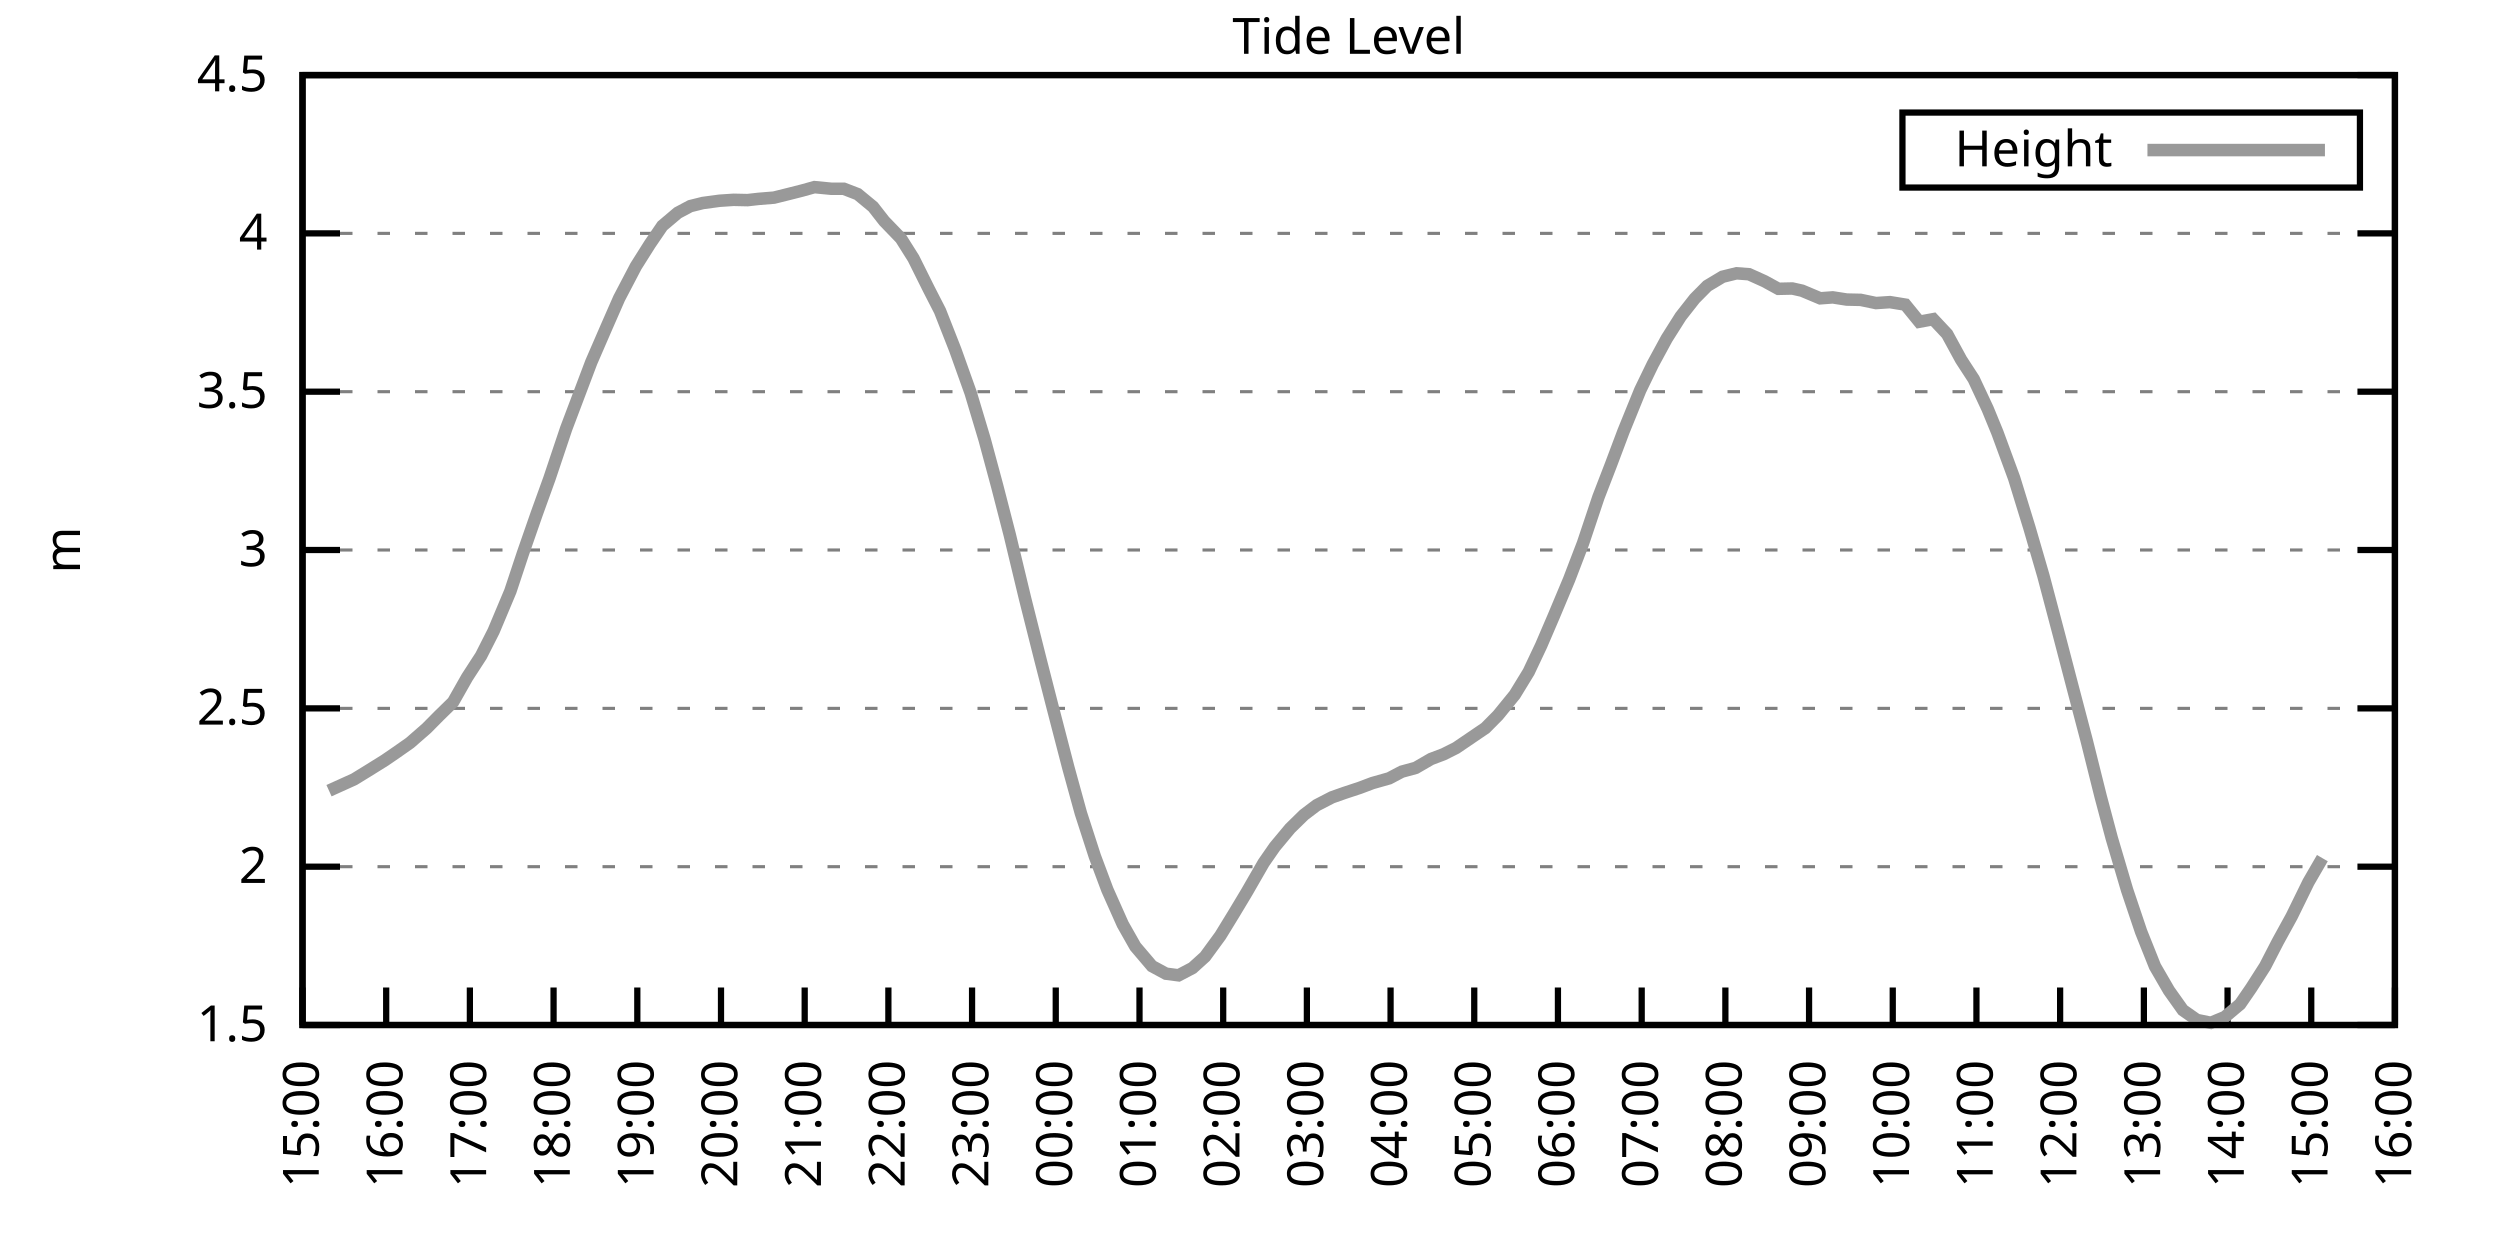
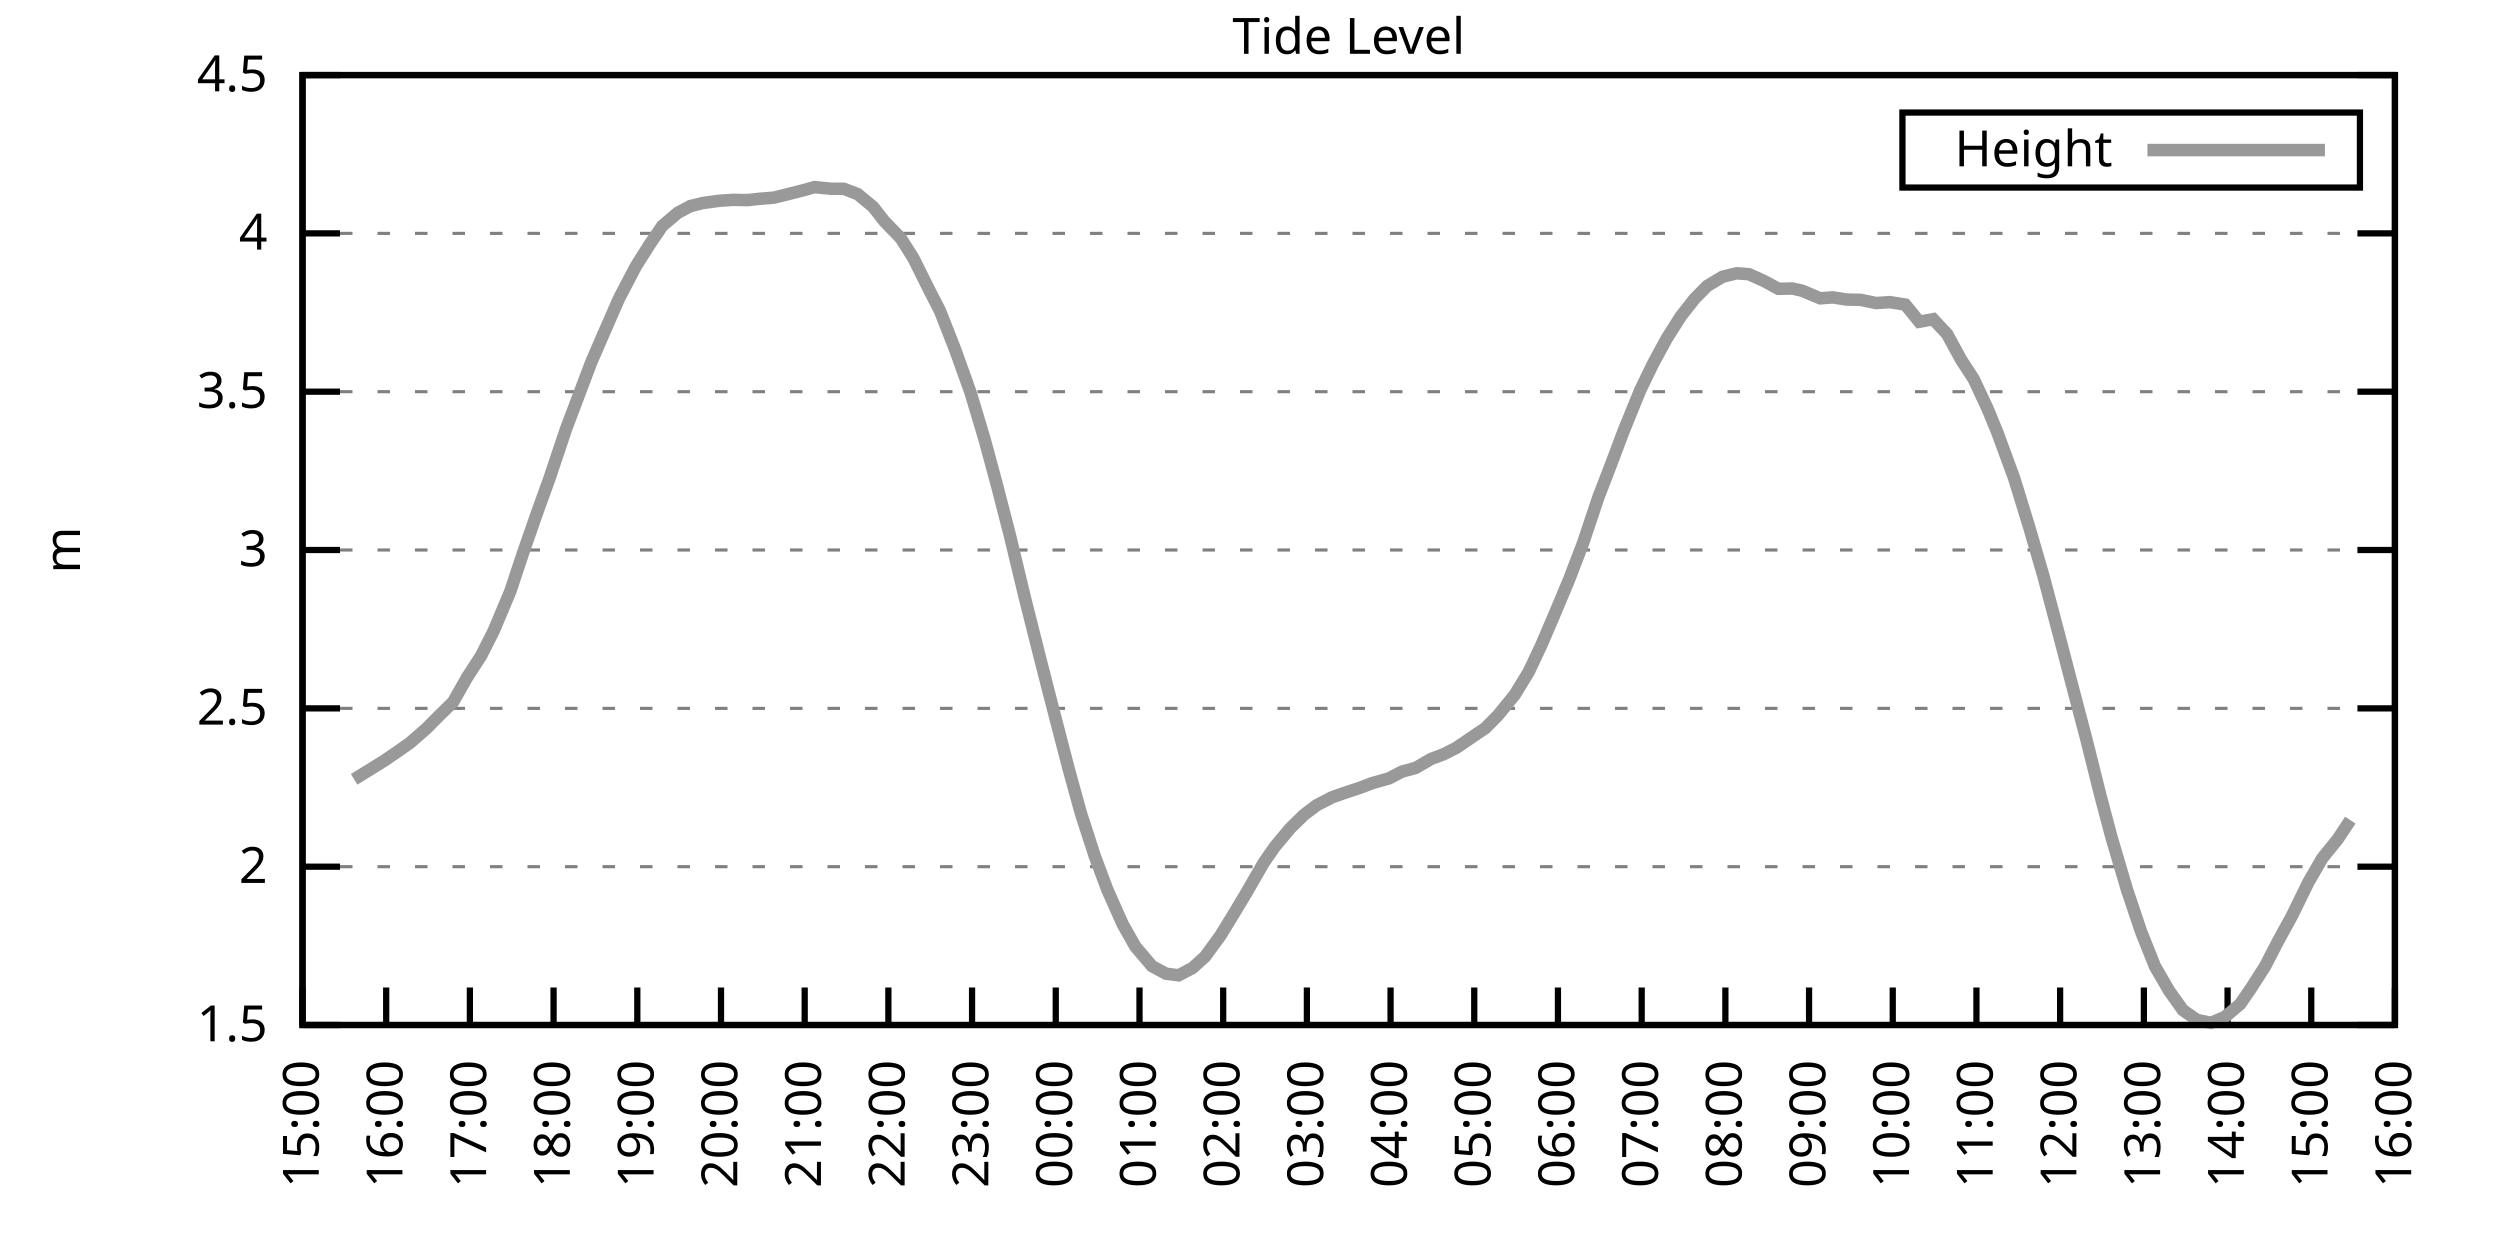
<svg xmlns="http://www.w3.org/2000/svg" xmlns:xlink="http://www.w3.org/1999/xlink" width="400" height="200" viewBox="0 0 400 200">
  <g id="gnuplot_canvas">
    <rect x="0" y="0" width="400" height="200" fill="none" />
    <defs>
      <circle id="gpDot" r="0.5" stroke-width="0.5" stroke="currentColor" />
      <path id="gpPt0" stroke-width="0.333" stroke="currentColor" d="M-1,0 h2 M0,-1 v2" />
      <path id="gpPt1" stroke-width="0.333" stroke="currentColor" d="M-1,-1 L1,1 M1,-1 L-1,1" />
      <path id="gpPt2" stroke-width="0.333" stroke="currentColor" d="M-1,0 L1,0 M0,-1 L0,1 M-1,-1 L1,1 M-1,1 L1,-1" />
      <rect id="gpPt3" stroke-width="0.333" stroke="currentColor" x="-1" y="-1" width="2" height="2" />
      <rect id="gpPt4" stroke-width="0.333" stroke="currentColor" fill="currentColor" x="-1" y="-1" width="2" height="2" />
      <circle id="gpPt5" stroke-width="0.333" stroke="currentColor" cx="0" cy="0" r="1" />
      <use xlink:href="#gpPt5" id="gpPt6" fill="currentColor" stroke="none" />
      <path id="gpPt7" stroke-width="0.333" stroke="currentColor" d="M0,-1.33 L-1.33,0.67 L1.33,0.67 z" />
      <use xlink:href="#gpPt7" id="gpPt8" fill="currentColor" stroke="none" />
      <use xlink:href="#gpPt7" id="gpPt9" stroke="currentColor" transform="rotate(180)" />
      <use xlink:href="#gpPt9" id="gpPt10" fill="currentColor" stroke="none" />
      <use xlink:href="#gpPt3" id="gpPt11" stroke="currentColor" transform="rotate(45)" />
      <use xlink:href="#gpPt11" id="gpPt12" fill="currentColor" stroke="none" />
      <path id="gpPt13" stroke-width="0.333" stroke="currentColor" d="M0,1.330 L1.265,0.411 L0.782,-1.067 L-0.782,-1.076 L-1.265,0.411 z" />
      <use xlink:href="#gpPt13" id="gpPt14" fill="currentColor" stroke="none" />
      <filter id="textbox" filterUnits="objectBoundingBox" x="0" y="0" height="1" width="1">
        <feFlood flood-color="white" flood-opacity="1" result="bgnd" />
        <feComposite in="SourceGraphic" in2="bgnd" operator="atop" />
      </filter>
      <filter id="greybox" filterUnits="objectBoundingBox" x="0" y="0" height="1" width="1">
        <feFlood flood-color="lightgrey" flood-opacity="1" result="grey" />
        <feComposite in="SourceGraphic" in2="grey" operator="atop" />
      </filter>
    </defs>
    <g fill="none" color="white" stroke="currentColor" stroke-width="1.00" stroke-linecap="butt" stroke-linejoin="miter">
</g>
    <g fill="none" color="black" stroke="currentColor" stroke-width="1.00" stroke-linecap="butt" stroke-linejoin="miter">
      <g stroke="none" shape-rendering="crispEdges">
        <polygon fill="rgb(255, 255, 255)" points="48.40,164.00 383.18,164.00 383.18,12.02 48.40,12.02 " />
      </g>
    </g>
    <g fill="none" color="black" stroke="currentColor" stroke-width="1.00" stroke-linecap="butt" stroke-linejoin="miter">
</g>
    <g fill="none" color="black" stroke="black" stroke-width="0.50" stroke-linecap="butt" stroke-linejoin="miter">
</g>
    <g fill="none" color="gray" stroke="currentColor" stroke-width="0.50" stroke-linecap="butt" stroke-linejoin="miter">
      <path stroke="gray" stroke-dasharray="2,4" class="gridline" d="M48.40,164.00 L383.19,164.00  " />
    </g>
    <g fill="none" color="gray" stroke="gray" stroke-width="1.00" stroke-linecap="butt" stroke-linejoin="miter">
</g>
    <g fill="none" color="black" stroke="currentColor" stroke-width="1.00" stroke-linecap="butt" stroke-linejoin="miter">
      <path stroke="black" d="M48.40,164.00 L54.40,164.00 M383.19,164.00 L377.19,164.00  " />
      <g transform="translate(42.80,166.60)" stroke="none" fill="black" font-family="Sans" font-size="8.00" text-anchor="end">
        <text>
          <tspan font-family="Sans"> 1.5</tspan>
        </text>
      </g>
    </g>
    <g fill="none" color="black" stroke="currentColor" stroke-width="1.00" stroke-linecap="butt" stroke-linejoin="miter">
</g>
    <g fill="none" color="black" stroke="black" stroke-width="0.50" stroke-linecap="butt" stroke-linejoin="miter">
</g>
    <g fill="none" color="gray" stroke="currentColor" stroke-width="0.50" stroke-linecap="butt" stroke-linejoin="miter">
      <path stroke="gray" stroke-dasharray="2,4" class="gridline" d="M48.40,138.67 L383.19,138.67  " />
    </g>
    <g fill="none" color="gray" stroke="gray" stroke-width="1.00" stroke-linecap="butt" stroke-linejoin="miter">
</g>
    <g fill="none" color="black" stroke="currentColor" stroke-width="1.00" stroke-linecap="butt" stroke-linejoin="miter">
      <path stroke="black" d="M48.40,138.67 L54.40,138.67 M383.19,138.67 L377.19,138.67  " />
      <g transform="translate(42.80,141.27)" stroke="none" fill="black" font-family="Sans" font-size="8.00" text-anchor="end">
        <text>
          <tspan font-family="Sans"> 2</tspan>
        </text>
      </g>
    </g>
    <g fill="none" color="black" stroke="currentColor" stroke-width="1.00" stroke-linecap="butt" stroke-linejoin="miter">
</g>
    <g fill="none" color="black" stroke="black" stroke-width="0.50" stroke-linecap="butt" stroke-linejoin="miter">
</g>
    <g fill="none" color="gray" stroke="currentColor" stroke-width="0.50" stroke-linecap="butt" stroke-linejoin="miter">
      <path stroke="gray" stroke-dasharray="2,4" class="gridline" d="M48.40,113.34 L383.19,113.34  " />
    </g>
    <g fill="none" color="gray" stroke="gray" stroke-width="1.00" stroke-linecap="butt" stroke-linejoin="miter">
</g>
    <g fill="none" color="black" stroke="currentColor" stroke-width="1.00" stroke-linecap="butt" stroke-linejoin="miter">
      <path stroke="black" d="M48.40,113.34 L54.40,113.34 M383.19,113.34 L377.19,113.34  " />
      <g transform="translate(42.80,115.94)" stroke="none" fill="black" font-family="Sans" font-size="8.00" text-anchor="end">
        <text>
          <tspan font-family="Sans"> 2.5</tspan>
        </text>
      </g>
    </g>
    <g fill="none" color="black" stroke="currentColor" stroke-width="1.00" stroke-linecap="butt" stroke-linejoin="miter">
</g>
    <g fill="none" color="black" stroke="black" stroke-width="0.50" stroke-linecap="butt" stroke-linejoin="miter">
</g>
    <g fill="none" color="gray" stroke="currentColor" stroke-width="0.50" stroke-linecap="butt" stroke-linejoin="miter">
      <path stroke="gray" stroke-dasharray="2,4" class="gridline" d="M48.40,88.00 L383.19,88.00  " />
    </g>
    <g fill="none" color="gray" stroke="gray" stroke-width="1.00" stroke-linecap="butt" stroke-linejoin="miter">
</g>
    <g fill="none" color="black" stroke="currentColor" stroke-width="1.00" stroke-linecap="butt" stroke-linejoin="miter">
      <path stroke="black" d="M48.40,88.00 L54.40,88.00 M383.19,88.00 L377.19,88.00  " />
      <g transform="translate(42.80,90.60)" stroke="none" fill="black" font-family="Sans" font-size="8.00" text-anchor="end">
        <text>
          <tspan font-family="Sans"> 3</tspan>
        </text>
      </g>
    </g>
    <g fill="none" color="black" stroke="currentColor" stroke-width="1.00" stroke-linecap="butt" stroke-linejoin="miter">
</g>
    <g fill="none" color="black" stroke="black" stroke-width="0.50" stroke-linecap="butt" stroke-linejoin="miter">
</g>
    <g fill="none" color="gray" stroke="currentColor" stroke-width="0.50" stroke-linecap="butt" stroke-linejoin="miter">
      <path stroke="gray" stroke-dasharray="2,4" class="gridline" d="M48.40,62.67 L383.19,62.67  " />
    </g>
    <g fill="none" color="gray" stroke="gray" stroke-width="1.00" stroke-linecap="butt" stroke-linejoin="miter">
</g>
    <g fill="none" color="black" stroke="currentColor" stroke-width="1.00" stroke-linecap="butt" stroke-linejoin="miter">
      <path stroke="black" d="M48.40,62.67 L54.40,62.67 M383.19,62.67 L377.19,62.67  " />
      <g transform="translate(42.80,65.27)" stroke="none" fill="black" font-family="Sans" font-size="8.00" text-anchor="end">
        <text>
          <tspan font-family="Sans"> 3.5</tspan>
        </text>
      </g>
    </g>
    <g fill="none" color="black" stroke="currentColor" stroke-width="1.00" stroke-linecap="butt" stroke-linejoin="miter">
</g>
    <g fill="none" color="black" stroke="black" stroke-width="0.50" stroke-linecap="butt" stroke-linejoin="miter">
</g>
    <g fill="none" color="gray" stroke="currentColor" stroke-width="0.50" stroke-linecap="butt" stroke-linejoin="miter">
      <path stroke="gray" stroke-dasharray="2,4" class="gridline" d="M48.40,37.34 L383.19,37.34  " />
    </g>
    <g fill="none" color="gray" stroke="gray" stroke-width="1.00" stroke-linecap="butt" stroke-linejoin="miter">
</g>
    <g fill="none" color="black" stroke="currentColor" stroke-width="1.00" stroke-linecap="butt" stroke-linejoin="miter">
      <path stroke="black" d="M48.40,37.34 L54.40,37.34 M383.19,37.34 L377.19,37.34  " />
      <g transform="translate(42.80,39.94)" stroke="none" fill="black" font-family="Sans" font-size="8.00" text-anchor="end">
        <text>
          <tspan font-family="Sans"> 4</tspan>
        </text>
      </g>
    </g>
    <g fill="none" color="black" stroke="currentColor" stroke-width="1.00" stroke-linecap="butt" stroke-linejoin="miter">
</g>
    <g fill="none" color="black" stroke="black" stroke-width="0.50" stroke-linecap="butt" stroke-linejoin="miter">
</g>
    <g fill="none" color="gray" stroke="currentColor" stroke-width="0.50" stroke-linecap="butt" stroke-linejoin="miter">
      <path stroke="gray" stroke-dasharray="2,4" class="gridline" d="M48.40,12.01 L383.19,12.01  " />
    </g>
    <g fill="none" color="gray" stroke="gray" stroke-width="1.00" stroke-linecap="butt" stroke-linejoin="miter">
</g>
    <g fill="none" color="black" stroke="currentColor" stroke-width="1.00" stroke-linecap="butt" stroke-linejoin="miter">
      <path stroke="black" d="M48.40,12.01 L54.40,12.01 M383.19,12.01 L377.19,12.01  " />
      <g transform="translate(42.80,14.61)" stroke="none" fill="black" font-family="Sans" font-size="8.00" text-anchor="end">
        <text>
          <tspan font-family="Sans"> 4.5</tspan>
        </text>
      </g>
    </g>
    <g fill="none" color="black" stroke="currentColor" stroke-width="1.00" stroke-linecap="butt" stroke-linejoin="miter">
      <path stroke="black" d="M48.40,164.00 L48.40,158.00  " />
      <g transform="translate(51.00,169.60) rotate(270.00)" stroke="none" fill="black" font-family="Sans" font-size="8.00" text-anchor="end">
        <text>
          <tspan font-family="Sans">15:00</tspan>
        </text>
      </g>
    </g>
    <g fill="none" color="black" stroke="currentColor" stroke-width="1.00" stroke-linecap="butt" stroke-linejoin="miter">
      <path stroke="black" d="M61.79,164.00 L61.79,158.00  " />
      <g transform="translate(64.39,169.60) rotate(270.00)" stroke="none" fill="black" font-family="Sans" font-size="8.00" text-anchor="end">
        <text>
          <tspan font-family="Sans">16:00</tspan>
        </text>
      </g>
    </g>
    <g fill="none" color="black" stroke="currentColor" stroke-width="1.00" stroke-linecap="butt" stroke-linejoin="miter">
      <path stroke="black" d="M75.18,164.00 L75.18,158.00  " />
      <g transform="translate(77.78,169.60) rotate(270.00)" stroke="none" fill="black" font-family="Sans" font-size="8.00" text-anchor="end">
        <text>
          <tspan font-family="Sans">17:00</tspan>
        </text>
      </g>
    </g>
    <g fill="none" color="black" stroke="currentColor" stroke-width="1.00" stroke-linecap="butt" stroke-linejoin="miter">
      <path stroke="black" d="M88.57,164.00 L88.57,158.00  " />
      <g transform="translate(91.17,169.60) rotate(270.00)" stroke="none" fill="black" font-family="Sans" font-size="8.00" text-anchor="end">
        <text>
          <tspan font-family="Sans">18:00</tspan>
        </text>
      </g>
    </g>
    <g fill="none" color="black" stroke="currentColor" stroke-width="1.00" stroke-linecap="butt" stroke-linejoin="miter">
      <path stroke="black" d="M101.97,164.00 L101.97,158.00  " />
      <g transform="translate(104.57,169.60) rotate(270.00)" stroke="none" fill="black" font-family="Sans" font-size="8.00" text-anchor="end">
        <text>
          <tspan font-family="Sans">19:00</tspan>
        </text>
      </g>
    </g>
    <g fill="none" color="black" stroke="currentColor" stroke-width="1.00" stroke-linecap="butt" stroke-linejoin="miter">
      <path stroke="black" d="M115.36,164.00 L115.36,158.00  " />
      <g transform="translate(117.96,169.60) rotate(270.00)" stroke="none" fill="black" font-family="Sans" font-size="8.00" text-anchor="end">
        <text>
          <tspan font-family="Sans">20:00</tspan>
        </text>
      </g>
    </g>
    <g fill="none" color="black" stroke="currentColor" stroke-width="1.00" stroke-linecap="butt" stroke-linejoin="miter">
      <path stroke="black" d="M128.75,164.00 L128.75,158.00  " />
      <g transform="translate(131.35,169.60) rotate(270.00)" stroke="none" fill="black" font-family="Sans" font-size="8.00" text-anchor="end">
        <text>
          <tspan font-family="Sans">21:00</tspan>
        </text>
      </g>
    </g>
    <g fill="none" color="black" stroke="currentColor" stroke-width="1.00" stroke-linecap="butt" stroke-linejoin="miter">
      <path stroke="black" d="M142.14,164.00 L142.14,158.00  " />
      <g transform="translate(144.74,169.60) rotate(270.00)" stroke="none" fill="black" font-family="Sans" font-size="8.00" text-anchor="end">
        <text>
          <tspan font-family="Sans">22:00</tspan>
        </text>
      </g>
    </g>
    <g fill="none" color="black" stroke="currentColor" stroke-width="1.00" stroke-linecap="butt" stroke-linejoin="miter">
      <path stroke="black" d="M155.53,164.00 L155.53,158.00  " />
      <g transform="translate(158.13,169.60) rotate(270.00)" stroke="none" fill="black" font-family="Sans" font-size="8.00" text-anchor="end">
        <text>
          <tspan font-family="Sans">23:00</tspan>
        </text>
      </g>
    </g>
    <g fill="none" color="black" stroke="currentColor" stroke-width="1.00" stroke-linecap="butt" stroke-linejoin="miter">
      <path stroke="black" d="M168.92,164.00 L168.92,158.00  " />
      <g transform="translate(171.52,169.60) rotate(270.00)" stroke="none" fill="black" font-family="Sans" font-size="8.00" text-anchor="end">
        <text>
          <tspan font-family="Sans">00:00</tspan>
        </text>
      </g>
    </g>
    <g fill="none" color="black" stroke="currentColor" stroke-width="1.00" stroke-linecap="butt" stroke-linejoin="miter">
      <path stroke="black" d="M182.32,164.00 L182.32,158.00  " />
      <g transform="translate(184.92,169.60) rotate(270.00)" stroke="none" fill="black" font-family="Sans" font-size="8.00" text-anchor="end">
        <text>
          <tspan font-family="Sans">01:00</tspan>
        </text>
      </g>
    </g>
    <g fill="none" color="black" stroke="currentColor" stroke-width="1.00" stroke-linecap="butt" stroke-linejoin="miter">
      <path stroke="black" d="M195.71,164.00 L195.71,158.00  " />
      <g transform="translate(198.31,169.60) rotate(270.00)" stroke="none" fill="black" font-family="Sans" font-size="8.00" text-anchor="end">
        <text>
          <tspan font-family="Sans">02:00</tspan>
        </text>
      </g>
    </g>
    <g fill="none" color="black" stroke="currentColor" stroke-width="1.00" stroke-linecap="butt" stroke-linejoin="miter">
      <path stroke="black" d="M209.10,164.00 L209.10,158.00  " />
      <g transform="translate(211.70,169.60) rotate(270.00)" stroke="none" fill="black" font-family="Sans" font-size="8.00" text-anchor="end">
        <text>
          <tspan font-family="Sans">03:00</tspan>
        </text>
      </g>
    </g>
    <g fill="none" color="black" stroke="currentColor" stroke-width="1.00" stroke-linecap="butt" stroke-linejoin="miter">
      <path stroke="black" d="M222.49,164.00 L222.49,158.00  " />
      <g transform="translate(225.09,169.60) rotate(270.00)" stroke="none" fill="black" font-family="Sans" font-size="8.00" text-anchor="end">
        <text>
          <tspan font-family="Sans">04:00</tspan>
        </text>
      </g>
    </g>
    <g fill="none" color="black" stroke="currentColor" stroke-width="1.00" stroke-linecap="butt" stroke-linejoin="miter">
      <path stroke="black" d="M235.88,164.00 L235.88,158.00  " />
      <g transform="translate(238.48,169.60) rotate(270.00)" stroke="none" fill="black" font-family="Sans" font-size="8.00" text-anchor="end">
        <text>
          <tspan font-family="Sans">05:00</tspan>
        </text>
      </g>
    </g>
    <g fill="none" color="black" stroke="currentColor" stroke-width="1.00" stroke-linecap="butt" stroke-linejoin="miter">
      <path stroke="black" d="M249.27,164.00 L249.27,158.00  " />
      <g transform="translate(251.87,169.60) rotate(270.00)" stroke="none" fill="black" font-family="Sans" font-size="8.00" text-anchor="end">
        <text>
          <tspan font-family="Sans">06:00</tspan>
        </text>
      </g>
    </g>
    <g fill="none" color="black" stroke="currentColor" stroke-width="1.00" stroke-linecap="butt" stroke-linejoin="miter">
      <path stroke="black" d="M262.67,164.00 L262.67,158.00  " />
      <g transform="translate(265.27,169.60) rotate(270.00)" stroke="none" fill="black" font-family="Sans" font-size="8.00" text-anchor="end">
        <text>
          <tspan font-family="Sans">07:00</tspan>
        </text>
      </g>
    </g>
    <g fill="none" color="black" stroke="currentColor" stroke-width="1.00" stroke-linecap="butt" stroke-linejoin="miter">
      <path stroke="black" d="M276.06,164.00 L276.06,158.00  " />
      <g transform="translate(278.66,169.60) rotate(270.00)" stroke="none" fill="black" font-family="Sans" font-size="8.00" text-anchor="end">
        <text>
          <tspan font-family="Sans">08:00</tspan>
        </text>
      </g>
    </g>
    <g fill="none" color="black" stroke="currentColor" stroke-width="1.00" stroke-linecap="butt" stroke-linejoin="miter">
      <path stroke="black" d="M289.45,164.00 L289.45,158.00  " />
      <g transform="translate(292.05,169.60) rotate(270.00)" stroke="none" fill="black" font-family="Sans" font-size="8.00" text-anchor="end">
        <text>
          <tspan font-family="Sans">09:00</tspan>
        </text>
      </g>
    </g>
    <g fill="none" color="black" stroke="currentColor" stroke-width="1.00" stroke-linecap="butt" stroke-linejoin="miter">
      <path stroke="black" d="M302.84,164.00 L302.84,158.00  " />
      <g transform="translate(305.44,169.60) rotate(270.00)" stroke="none" fill="black" font-family="Sans" font-size="8.00" text-anchor="end">
        <text>
          <tspan font-family="Sans">10:00</tspan>
        </text>
      </g>
    </g>
    <g fill="none" color="black" stroke="currentColor" stroke-width="1.00" stroke-linecap="butt" stroke-linejoin="miter">
      <path stroke="black" d="M316.23,164.00 L316.23,158.00  " />
      <g transform="translate(318.83,169.60) rotate(270.00)" stroke="none" fill="black" font-family="Sans" font-size="8.00" text-anchor="end">
        <text>
          <tspan font-family="Sans">11:00</tspan>
        </text>
      </g>
    </g>
    <g fill="none" color="black" stroke="currentColor" stroke-width="1.00" stroke-linecap="butt" stroke-linejoin="miter">
      <path stroke="black" d="M329.62,164.00 L329.62,158.00  " />
      <g transform="translate(332.22,169.60) rotate(270.00)" stroke="none" fill="black" font-family="Sans" font-size="8.00" text-anchor="end">
        <text>
          <tspan font-family="Sans">12:00</tspan>
        </text>
      </g>
    </g>
    <g fill="none" color="black" stroke="currentColor" stroke-width="1.00" stroke-linecap="butt" stroke-linejoin="miter">
      <path stroke="black" d="M343.02,164.00 L343.02,158.00  " />
      <g transform="translate(345.62,169.60) rotate(270.00)" stroke="none" fill="black" font-family="Sans" font-size="8.00" text-anchor="end">
        <text>
          <tspan font-family="Sans">13:00</tspan>
        </text>
      </g>
    </g>
    <g fill="none" color="black" stroke="currentColor" stroke-width="1.00" stroke-linecap="butt" stroke-linejoin="miter">
      <path stroke="black" d="M356.41,164.00 L356.41,158.00  " />
      <g transform="translate(359.01,169.60) rotate(270.00)" stroke="none" fill="black" font-family="Sans" font-size="8.00" text-anchor="end">
        <text>
          <tspan font-family="Sans">14:00</tspan>
        </text>
      </g>
    </g>
    <g fill="none" color="black" stroke="currentColor" stroke-width="1.00" stroke-linecap="butt" stroke-linejoin="miter">
      <path stroke="black" d="M369.80,164.00 L369.80,158.00  " />
      <g transform="translate(372.40,169.60) rotate(270.00)" stroke="none" fill="black" font-family="Sans" font-size="8.00" text-anchor="end">
        <text>
          <tspan font-family="Sans">15:00</tspan>
        </text>
      </g>
    </g>
    <g fill="none" color="black" stroke="currentColor" stroke-width="1.00" stroke-linecap="butt" stroke-linejoin="miter">
      <path stroke="black" d="M383.19,164.00 L383.19,158.00  " />
      <g transform="translate(385.79,169.60) rotate(270.00)" stroke="none" fill="black" font-family="Sans" font-size="8.00" text-anchor="end">
        <text>
          <tspan font-family="Sans">16:00</tspan>
        </text>
      </g>
    </g>
    <g fill="none" color="black" stroke="currentColor" stroke-width="1.00" stroke-linecap="butt" stroke-linejoin="miter">
</g>
    <g fill="none" color="black" stroke="currentColor" stroke-width="1.00" stroke-linecap="butt" stroke-linejoin="miter">
      <path stroke="black" d="M48.40,12.01 L48.40,164.00 L383.19,164.00 L383.19,12.01 L48.40,12.01 Z  " />
    </g>
    <g fill="none" color="black" stroke="currentColor" stroke-width="1.00" stroke-linecap="butt" stroke-linejoin="miter">
</g>
    <g fill="none" color="black" stroke="currentColor" stroke-width="1.00" stroke-linecap="butt" stroke-linejoin="miter">
      <path stroke="black" d="M304.39,30.01 L304.39,18.01 L377.59,18.01 L377.59,30.01 L304.39,30.01 Z  " />
    </g>
    <g id="Tide_level_plot_1">
      <g fill="none" color="white" stroke="black" stroke-width="2.00" stroke-linecap="butt" stroke-linejoin="miter">
</g>
      <g fill="none" color="black" stroke="currentColor" stroke-width="2.00" stroke-linecap="butt" stroke-linejoin="miter">
        <g transform="translate(337.99,26.61)" stroke="none" fill="black" font-family="Sans" font-size="8.00" text-anchor="end">
          <text>
            <tspan font-family="Sans">Height</tspan>
          </text>
        </g>
      </g>
      <g fill="none" color="black" stroke="currentColor" stroke-width="2.00" stroke-linecap="butt" stroke-linejoin="miter">
-         <path stroke="rgb(153, 153, 153)" d="M343.59,24.01 L371.99,24.01 M52.64,126.51 L54.65,125.60 L56.66,124.69 L58.89,123.32 L61.57,121.65 L63.35,120.43   L65.59,118.86 L68.26,116.53 L70.27,114.50 L72.50,112.32 L74.74,108.37 L76.97,104.93 L78.98,100.97 L81.66,94.59   L83.66,88.56 L85.90,82.13 L87.91,76.56 L90.58,68.60 L92.59,63.28 L94.60,57.96 L97.06,52.29 L99.06,47.73   L101.74,42.61 L103.98,39.06 L105.98,36.13 L108.44,34.05 L110.45,32.98 L112.46,32.48 L115.13,32.12 L117.37,31.97   L119.60,32.02 L121.38,31.82 L123.84,31.62 L126.29,31.01 L128.30,30.50 L130.31,29.94 L132.99,30.20 L135.00,30.20   L137.23,31.06 L139.69,33.09 L141.47,35.37 L144.15,38.15 L146.16,41.34 L148.61,46.26 L150.40,49.75 L152.85,55.99   L155.31,62.88 L157.54,70.32 L159.55,77.77 L161.56,85.57 L164.01,95.76 L166.47,105.53 L168.25,112.48 L170.93,122.81   L172.94,130.11 L175.17,137.00 L177.18,142.37 L179.64,147.89 L181.65,151.44 L184.32,154.58 L186.56,155.79 L188.57,156.05   L190.80,154.88 L192.81,153.06 L195.26,149.71 L197.49,146.07 L199.50,142.72 L202.18,138.06 L203.97,135.48 L206.42,132.54   L208.65,130.36 L210.66,128.84 L213.12,127.57 L215.13,126.86 L217.58,126.05 L219.59,125.29 L222.27,124.53 L224.28,123.47   L226.51,122.86 L228.96,121.44 L230.97,120.68 L232.98,119.67 L237.67,116.48 L239.68,114.45 L242.36,111.16 L244.59,107.51   L246.60,103.25 L248.60,98.59 L251.06,92.72 L253.29,86.89 L255.75,79.54 L257.76,74.33 L259.76,69.01 L262.44,62.42   L264.45,58.27 L266.68,54.16 L268.92,50.62 L271.15,47.78 L273.16,45.75 L275.61,44.28 L277.84,43.73 L279.85,43.88   L282.31,44.99 L284.54,46.21 L286.77,46.16 L288.33,46.51 L291.23,47.73 L293.24,47.58 L295.48,47.93 L297.71,47.98   L300.16,48.49 L302.39,48.34 L304.85,48.74 L307.08,51.48 L309.31,51.07 L311.54,53.45 L313.78,57.56 L315.79,60.65   L318.02,65.41 L319.58,69.21 L322.26,76.50 L324.71,84.46 L326.95,92.16 L329.40,101.43 L331.41,109.13 L333.86,118.45   L336.10,127.42 L337.88,134.11 L340.34,142.42 L342.57,149.05 L344.80,154.63 L347.03,158.48 L349.26,161.62 L351.50,163.19   L353.73,163.65 L355.96,162.73 L358.42,160.66 L360.20,158.07 L362.43,154.58 L364.44,150.68 L366.67,146.62 L369.35,141.15   L371.58,137.30  " />
+         <path stroke="rgb(153, 153, 153)" d="M343.59,24.01 L371.99,24.01 M56.66,124.69 L58.89,123.32 L61.57,121.65 L63.35,120.43 L65.59,118.86 L68.26,116.53   L70.27,114.50 L72.50,112.32 L74.74,108.37 L76.97,104.93 L78.98,100.97 L81.66,94.59 L83.66,88.56 L85.90,82.13   L87.91,76.56 L90.58,68.60 L92.59,63.28 L94.60,57.96 L97.06,52.29 L99.06,47.73 L101.74,42.61 L103.98,39.06   L105.98,36.13 L108.44,34.05 L110.45,32.98 L112.46,32.48 L115.13,32.12 L117.37,31.97 L119.60,32.02 L121.38,31.82   L123.84,31.62 L126.29,31.01 L128.30,30.50 L130.31,29.94 L132.99,30.20 L135.00,30.20 L137.23,31.06 L139.69,33.09   L141.47,35.37 L144.15,38.15 L146.16,41.34 L148.61,46.26 L150.40,49.75 L152.85,55.99 L155.31,62.88 L157.54,70.32   L159.55,77.77 L161.56,85.57 L164.01,95.76 L166.47,105.53 L168.25,112.48 L170.93,122.81 L172.94,130.11 L175.17,137.00   L177.18,142.37 L179.64,147.89 L181.65,151.44 L184.32,154.58 L186.56,155.79 L188.57,156.05 L190.80,154.88 L192.81,153.06   L195.26,149.71 L197.49,146.07 L199.50,142.72 L202.18,138.06 L203.97,135.48 L206.42,132.54 L208.65,130.36 L210.66,128.84   L213.12,127.57 L215.13,126.86 L217.58,126.05 L219.59,125.29 L222.27,124.53 L224.28,123.47 L226.51,122.86 L228.96,121.44   L230.97,120.68 L232.98,119.67 L237.67,116.48 L239.68,114.45 L242.36,111.16 L244.59,107.51 L246.60,103.25 L248.60,98.59   L251.06,92.72 L253.29,86.89 L255.75,79.54 L257.76,74.33 L259.76,69.01 L262.44,62.42 L264.45,58.27 L266.68,54.16   L268.92,50.62 L271.15,47.78 L273.16,45.75 L275.61,44.28 L277.84,43.73 L279.85,43.88 L282.31,44.99 L284.54,46.21   L286.77,46.16 L288.33,46.51 L291.23,47.73 L293.24,47.58 L295.48,47.93 L297.71,47.98 L300.16,48.49 L302.39,48.34   L304.85,48.74 L307.08,51.48 L309.31,51.07 L311.54,53.45 L313.78,57.56 L315.79,60.65 L318.02,65.41 L319.58,69.21   L322.26,76.50 L324.71,84.46 L326.95,92.16 L329.40,101.43 L331.41,109.13 L333.86,118.45 L336.10,127.42 L337.88,134.11   L340.34,142.42 L342.57,149.05 L344.80,154.63 L347.03,158.48 L349.26,161.62 L351.50,163.19 L353.73,163.65 L355.96,162.73   L358.42,160.66 L360.20,158.07 L362.43,154.58 L364.44,150.68 L366.67,146.62 L369.35,141.15 L371.58,137.30 L374.04,134.26   L376.05,131.22  " />
      </g>
    </g>
    <g fill="none" color="black" stroke="currentColor" stroke-width="2.00" stroke-linecap="butt" stroke-linejoin="miter">
</g>
    <g fill="none" color="black" stroke="black" stroke-width="1.00" stroke-linecap="butt" stroke-linejoin="miter">
</g>
    <g fill="none" color="black" stroke="currentColor" stroke-width="1.00" stroke-linecap="butt" stroke-linejoin="miter">
      <path stroke="black" d="M48.40,12.01 L48.40,164.00 L383.19,164.00 L383.19,12.01 L48.40,12.01 Z  " />
      <g transform="translate(12.80,88.01) rotate(270.00)" stroke="none" fill="black" font-family="Sans" font-size="8.00" text-anchor="middle">
        <text>
          <tspan font-family="Sans">m</tspan>
        </text>
      </g>
    </g>
    <g fill="none" color="black" stroke="currentColor" stroke-width="1.00" stroke-linecap="butt" stroke-linejoin="miter">
</g>
    <g fill="none" color="black" stroke="currentColor" stroke-width="1.00" stroke-linecap="butt" stroke-linejoin="miter">
      <g transform="translate(215.79,8.61)" stroke="none" fill="black" font-family="Sans" font-size="8.00" text-anchor="middle">
        <text>
          <tspan font-family="Sans">Tide Level</tspan>
        </text>
      </g>
    </g>
    <g fill="none" color="black" stroke="currentColor" stroke-width="1.00" stroke-linecap="butt" stroke-linejoin="miter">
</g>
  </g>
</svg>
